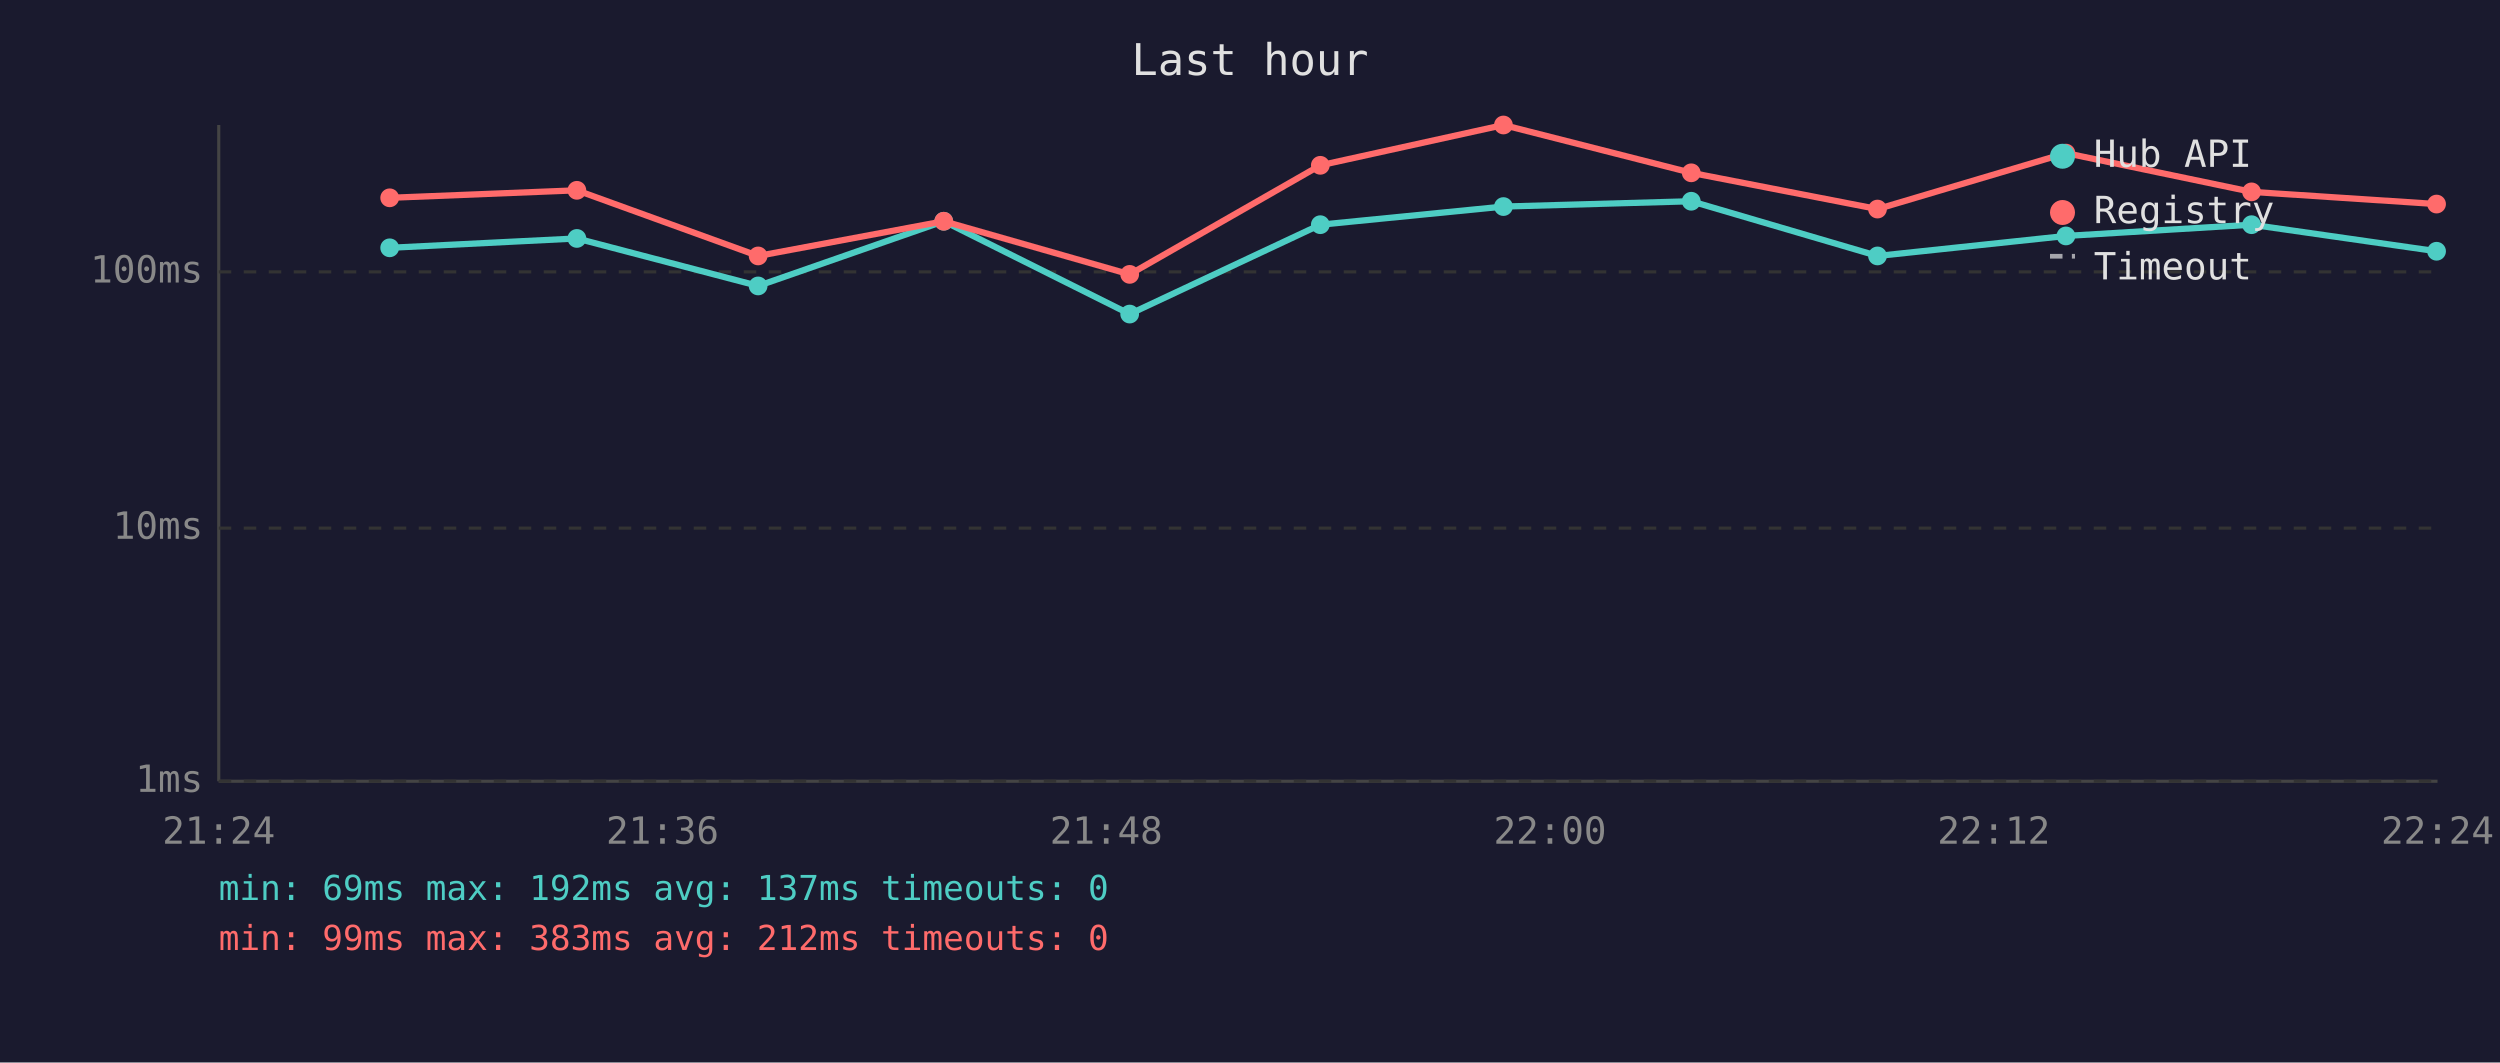
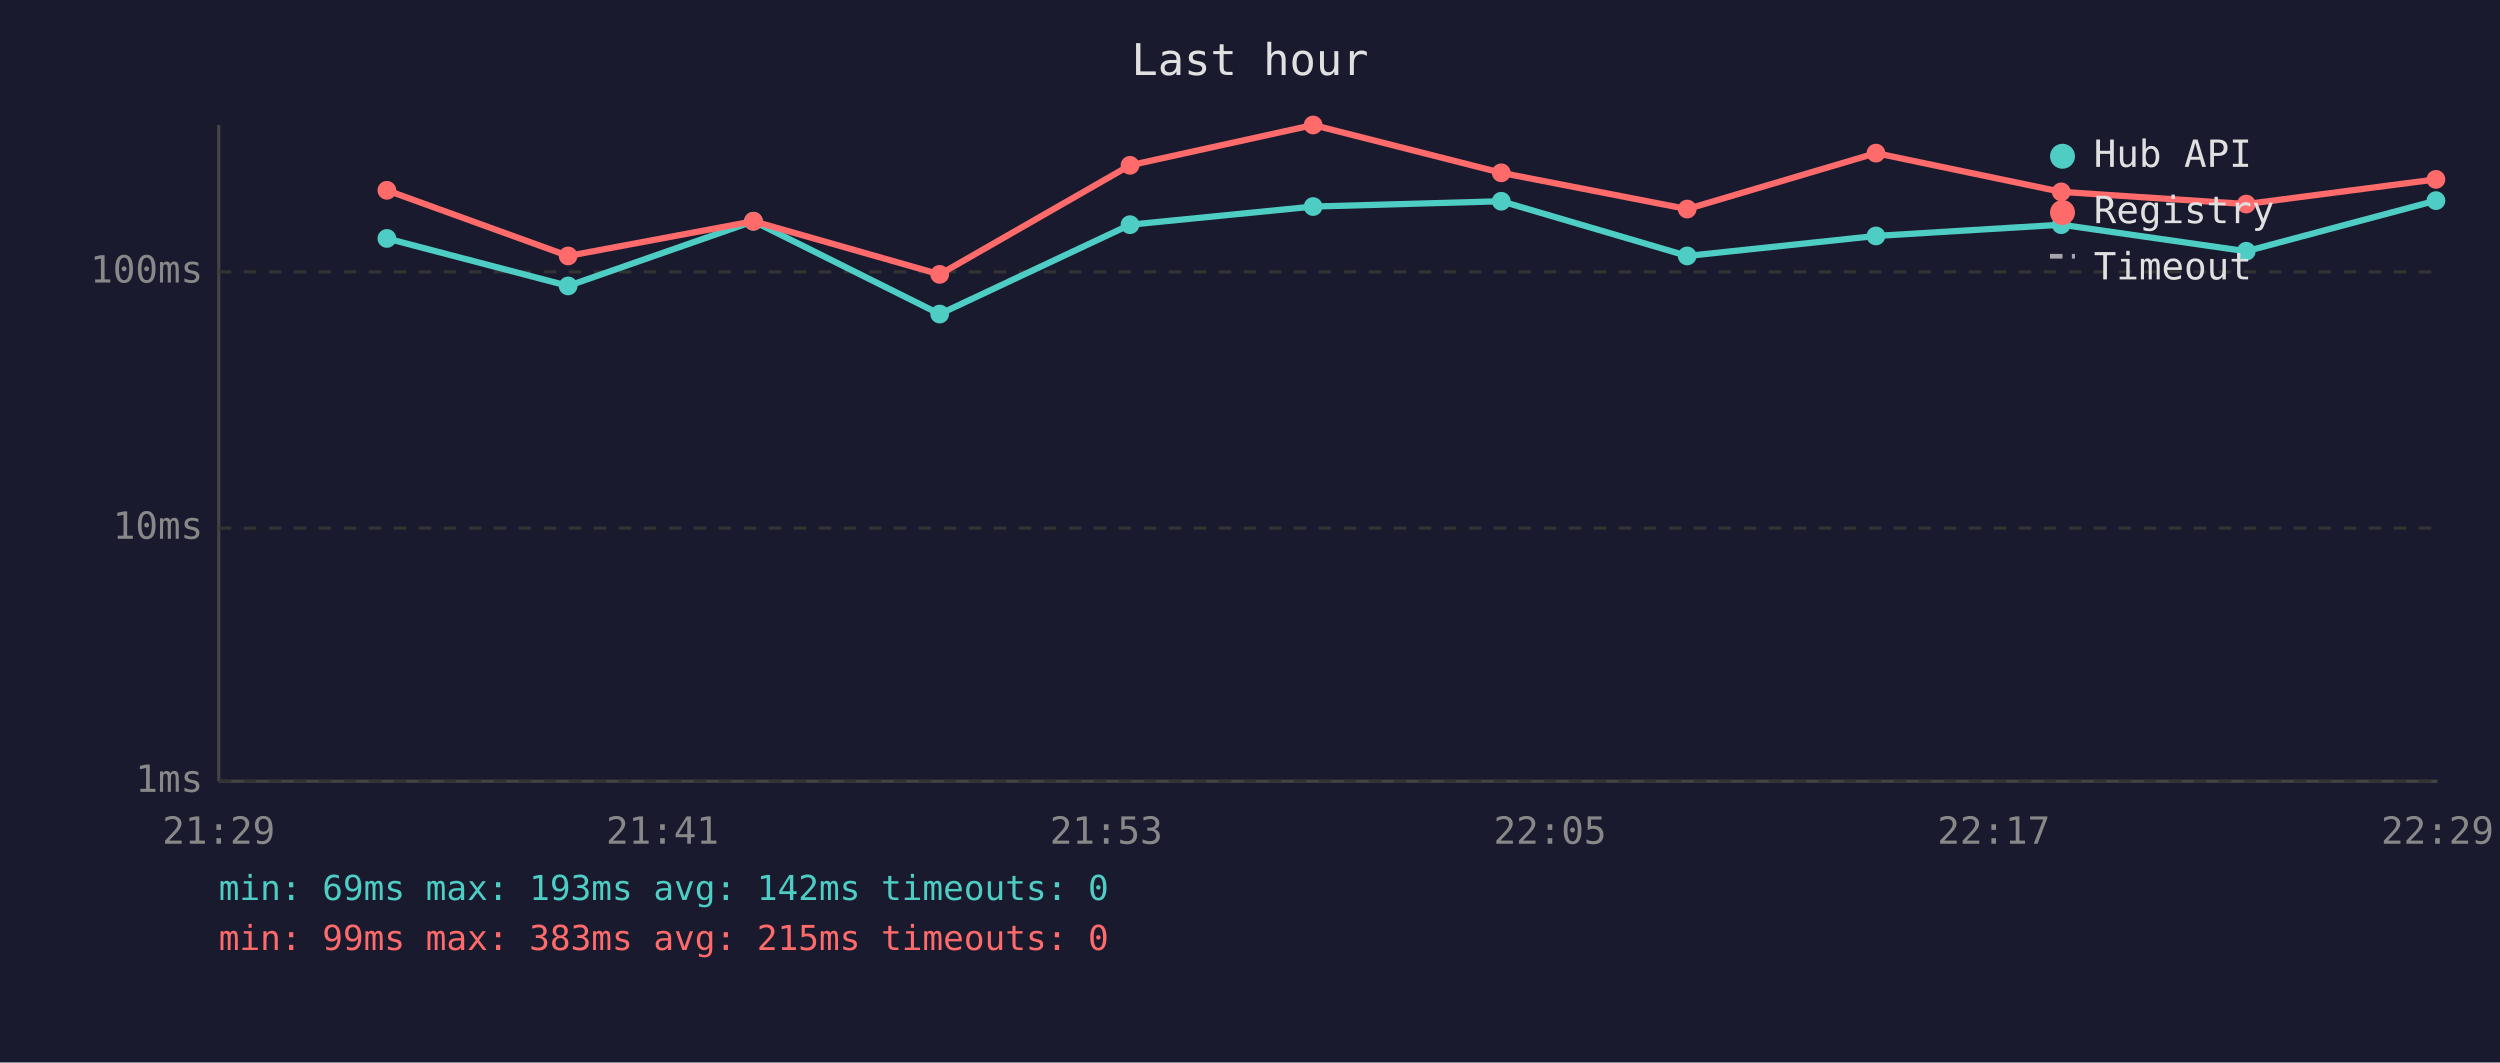
<svg xmlns="http://www.w3.org/2000/svg" viewBox="0 0 800 340" font-family="monospace" font-size="12">
  <rect width="800" height="340" fill="#1a1a2e" />
  <text x="400" y="24" fill="#e0e0e0" font-size="14" text-anchor="middle">Last hour</text>
  <line x1="70" y1="40" x2="70" y2="250" stroke="#444" stroke-width="1" />
  <line x1="70" y1="250" x2="780" y2="250" stroke="#444" stroke-width="1" />
  <line x1="70" y1="250" x2="780" y2="250" stroke="#333" stroke-width="1" stroke-dasharray="4" />
  <text x="65" y="250" fill="#888" text-anchor="end" dominant-baseline="middle">1ms</text>
  <line x1="70" y1="169" x2="780" y2="169" stroke="#333" stroke-width="1" stroke-dasharray="4" />
  <text x="65" y="169" fill="#888" text-anchor="end" dominant-baseline="middle">10ms</text>
  <line x1="70" y1="87" x2="780" y2="87" stroke="#333" stroke-width="1" stroke-dasharray="4" />
  <text x="65" y="87" fill="#888" text-anchor="end" dominant-baseline="middle">100ms</text>
-   <text x="70" y="270" fill="#888" text-anchor="middle">21:24</text>
-   <text x="212" y="270" fill="#888" text-anchor="middle">21:36</text>
-   <text x="354" y="270" fill="#888" text-anchor="middle">21:48</text>
-   <text x="496" y="270" fill="#888" text-anchor="middle">22:00</text>
-   <text x="638" y="270" fill="#888" text-anchor="middle">22:12</text>
-   <text x="780" y="270" fill="#888" text-anchor="middle">22:24</text>
-   <polyline points="124.7,79.3 184.6,76.3 242.6,91.5 302.0,70.8 361.5,100.5 422.5,71.9 481.1,66.1 541.2,64.4 600.8,81.9 661.1,75.5 720.5,71.9 779.7,80.4" fill="none" stroke="#4ecdc4" stroke-width="2" opacity="1" />
-   <circle cx="124.7" cy="79.3" r="3" fill="#4ecdc4" />
-   <circle cx="184.6" cy="76.3" r="3" fill="#4ecdc4" />
-   <circle cx="242.6" cy="91.5" r="3" fill="#4ecdc4" />
-   <circle cx="302.0" cy="70.8" r="3" fill="#4ecdc4" />
-   <circle cx="361.5" cy="100.5" r="3" fill="#4ecdc4" />
-   <circle cx="422.5" cy="71.9" r="3" fill="#4ecdc4" />
-   <circle cx="481.1" cy="66.1" r="3" fill="#4ecdc4" />
-   <circle cx="541.2" cy="64.4" r="3" fill="#4ecdc4" />
-   <circle cx="600.8" cy="81.9" r="3" fill="#4ecdc4" />
-   <circle cx="661.1" cy="75.5" r="3" fill="#4ecdc4" />
-   <circle cx="720.5" cy="71.9" r="3" fill="#4ecdc4" />
-   <circle cx="779.7" cy="80.4" r="3" fill="#4ecdc4" />
-   <polyline points="124.7,63.3 184.6,60.9 242.6,81.9 302.0,70.8 361.5,87.8 422.5,52.9 481.1,40.0 541.2,55.3 600.8,66.9 661.1,49.0 720.5,61.4 779.7,65.3" fill="none" stroke="#ff6b6b" stroke-width="2" opacity="1" />
-   <circle cx="124.7" cy="63.3" r="3" fill="#ff6b6b" />
-   <circle cx="184.6" cy="60.9" r="3" fill="#ff6b6b" />
-   <circle cx="242.6" cy="81.9" r="3" fill="#ff6b6b" />
-   <circle cx="302.0" cy="70.8" r="3" fill="#ff6b6b" />
-   <circle cx="361.5" cy="87.8" r="3" fill="#ff6b6b" />
-   <circle cx="422.5" cy="52.9" r="3" fill="#ff6b6b" />
-   <circle cx="481.1" cy="40.0" r="3" fill="#ff6b6b" />
-   <circle cx="541.2" cy="55.3" r="3" fill="#ff6b6b" />
-   <circle cx="600.8" cy="66.9" r="3" fill="#ff6b6b" />
-   <circle cx="661.1" cy="49.0" r="3" fill="#ff6b6b" />
-   <circle cx="720.5" cy="61.4" r="3" fill="#ff6b6b" />
-   <circle cx="779.7" cy="65.3" r="3" fill="#ff6b6b" />
+   <text x="70" y="270" fill="#888" text-anchor="middle">21:29</text>
+   <text x="212" y="270" fill="#888" text-anchor="middle">21:41</text>
+   <text x="354" y="270" fill="#888" text-anchor="middle">21:53</text>
+   <text x="496" y="270" fill="#888" text-anchor="middle">22:05</text>
+   <text x="638" y="270" fill="#888" text-anchor="middle">22:17</text>
+   <text x="780" y="270" fill="#888" text-anchor="middle">22:29</text>
+   <polyline points="123.8,76.3 181.8,91.5 241.1,70.8 300.7,100.5 361.6,71.9 420.2,66.1 480.4,64.4 539.9,81.9 600.3,75.5 659.6,71.9 718.8,80.4 779.5,64.2" fill="none" stroke="#4ecdc4" stroke-width="2" opacity="1" />
+   <circle cx="123.8" cy="76.3" r="3" fill="#4ecdc4" />
+   <circle cx="181.8" cy="91.5" r="3" fill="#4ecdc4" />
+   <circle cx="241.1" cy="70.8" r="3" fill="#4ecdc4" />
+   <circle cx="300.7" cy="100.5" r="3" fill="#4ecdc4" />
+   <circle cx="361.6" cy="71.9" r="3" fill="#4ecdc4" />
+   <circle cx="420.2" cy="66.1" r="3" fill="#4ecdc4" />
+   <circle cx="480.4" cy="64.4" r="3" fill="#4ecdc4" />
+   <circle cx="539.9" cy="81.9" r="3" fill="#4ecdc4" />
+   <circle cx="600.3" cy="75.5" r="3" fill="#4ecdc4" />
+   <circle cx="659.6" cy="71.9" r="3" fill="#4ecdc4" />
+   <circle cx="718.8" cy="80.4" r="3" fill="#4ecdc4" />
+   <circle cx="779.5" cy="64.2" r="3" fill="#4ecdc4" />
+   <polyline points="123.8,60.9 181.8,81.9 241.1,70.8 300.7,87.8 361.6,52.9 420.2,40.0 480.4,55.3 539.9,66.9 600.3,49.0 659.6,61.4 718.8,65.3 779.5,57.4" fill="none" stroke="#ff6b6b" stroke-width="2" opacity="1" />
+   <circle cx="123.8" cy="60.9" r="3" fill="#ff6b6b" />
+   <circle cx="181.8" cy="81.9" r="3" fill="#ff6b6b" />
+   <circle cx="241.1" cy="70.8" r="3" fill="#ff6b6b" />
+   <circle cx="300.7" cy="87.8" r="3" fill="#ff6b6b" />
+   <circle cx="361.6" cy="52.9" r="3" fill="#ff6b6b" />
+   <circle cx="420.2" cy="40.0" r="3" fill="#ff6b6b" />
+   <circle cx="480.4" cy="55.3" r="3" fill="#ff6b6b" />
+   <circle cx="539.9" cy="66.9" r="3" fill="#ff6b6b" />
+   <circle cx="600.3" cy="49.0" r="3" fill="#ff6b6b" />
+   <circle cx="659.6" cy="61.4" r="3" fill="#ff6b6b" />
+   <circle cx="718.8" cy="65.3" r="3" fill="#ff6b6b" />
+   <circle cx="779.5" cy="57.4" r="3" fill="#ff6b6b" />
  <circle cx="660" cy="50" r="4" fill="#4ecdc4" />
  <text x="670" y="50" fill="#e0e0e0" dominant-baseline="middle">Hub API</text>
  <circle cx="660" cy="68" r="4" fill="#ff6b6b" />
  <text x="670" y="68" fill="#e0e0e0" dominant-baseline="middle">Registry</text>
  <line x1="656" y1="82" x2="664" y2="82" stroke="#e0e0e0" stroke-width="1.5" stroke-dasharray="4,3" opacity="0.7" />
  <text x="670" y="86" fill="#e0e0e0" dominant-baseline="middle">Timeout</text>
-   <text x="70" y="288" fill="#4ecdc4" font-size="11">min: 69ms  max: 192ms  avg: 137ms  timeouts: 0</text>
-   <text x="70" y="304" fill="#ff6b6b" font-size="11">min: 99ms  max: 383ms  avg: 212ms  timeouts: 0</text>
+   <text x="70" y="288" fill="#4ecdc4" font-size="11">min: 69ms  max: 193ms  avg: 142ms  timeouts: 0</text>
+   <text x="70" y="304" fill="#ff6b6b" font-size="11">min: 99ms  max: 383ms  avg: 215ms  timeouts: 0</text>
</svg>
